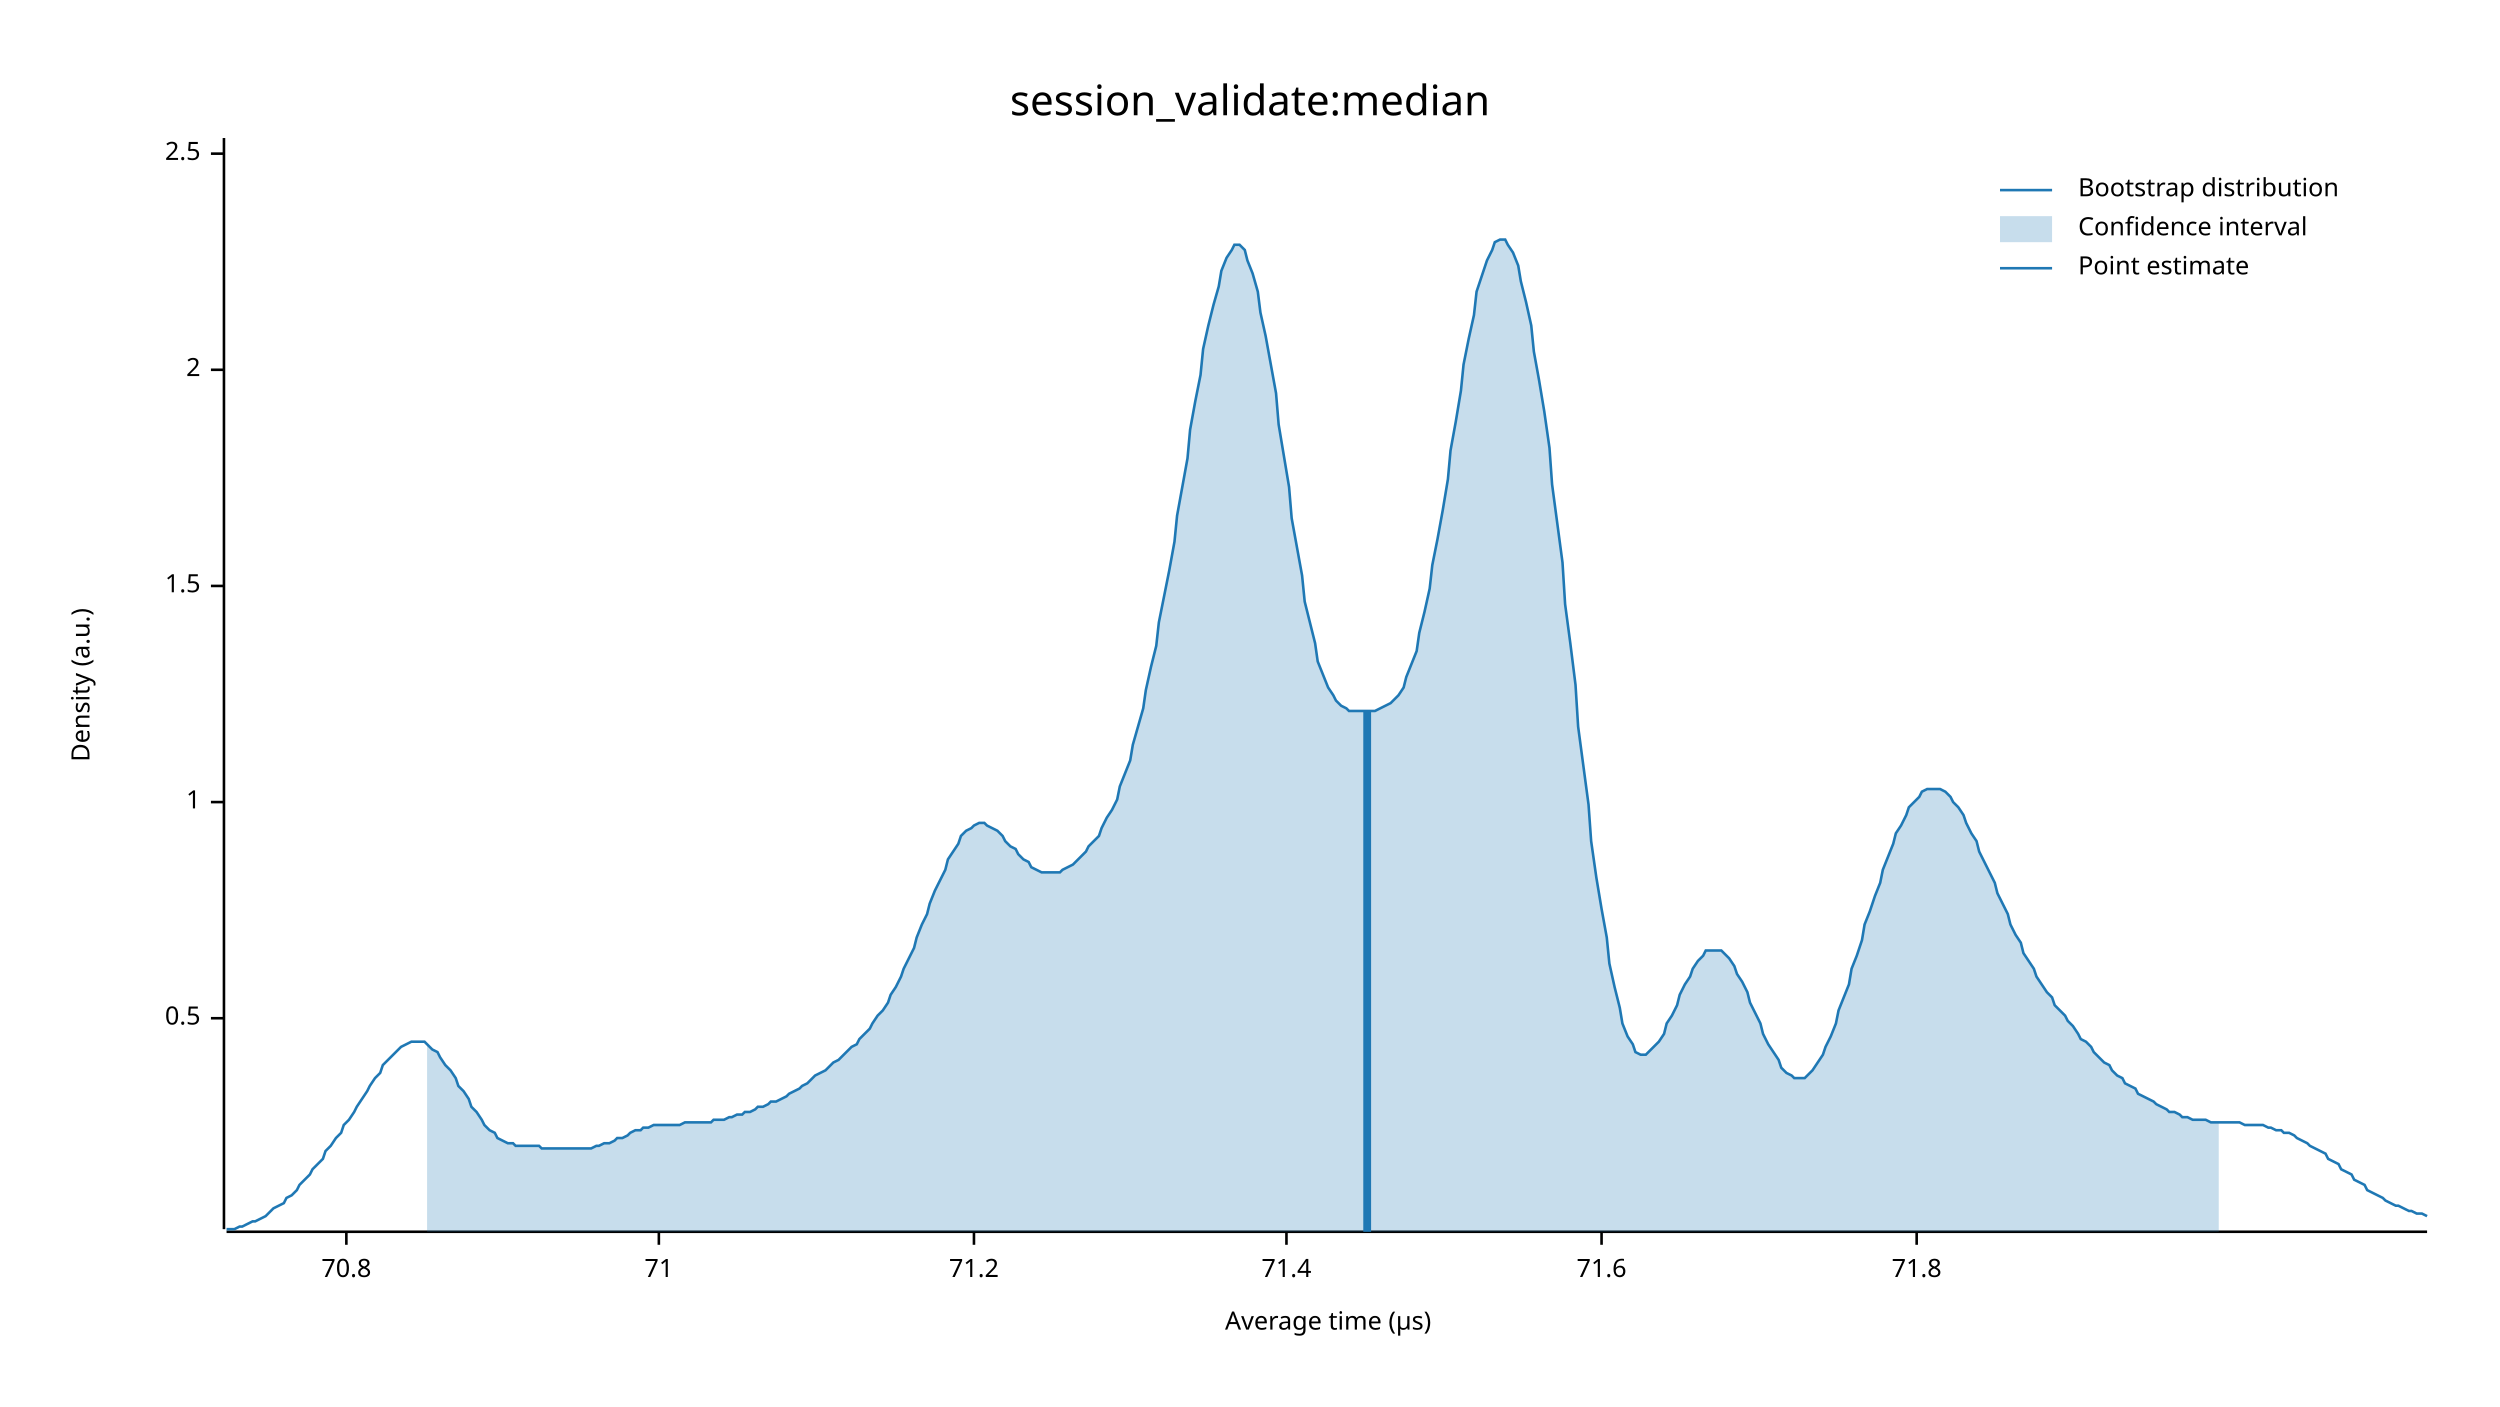
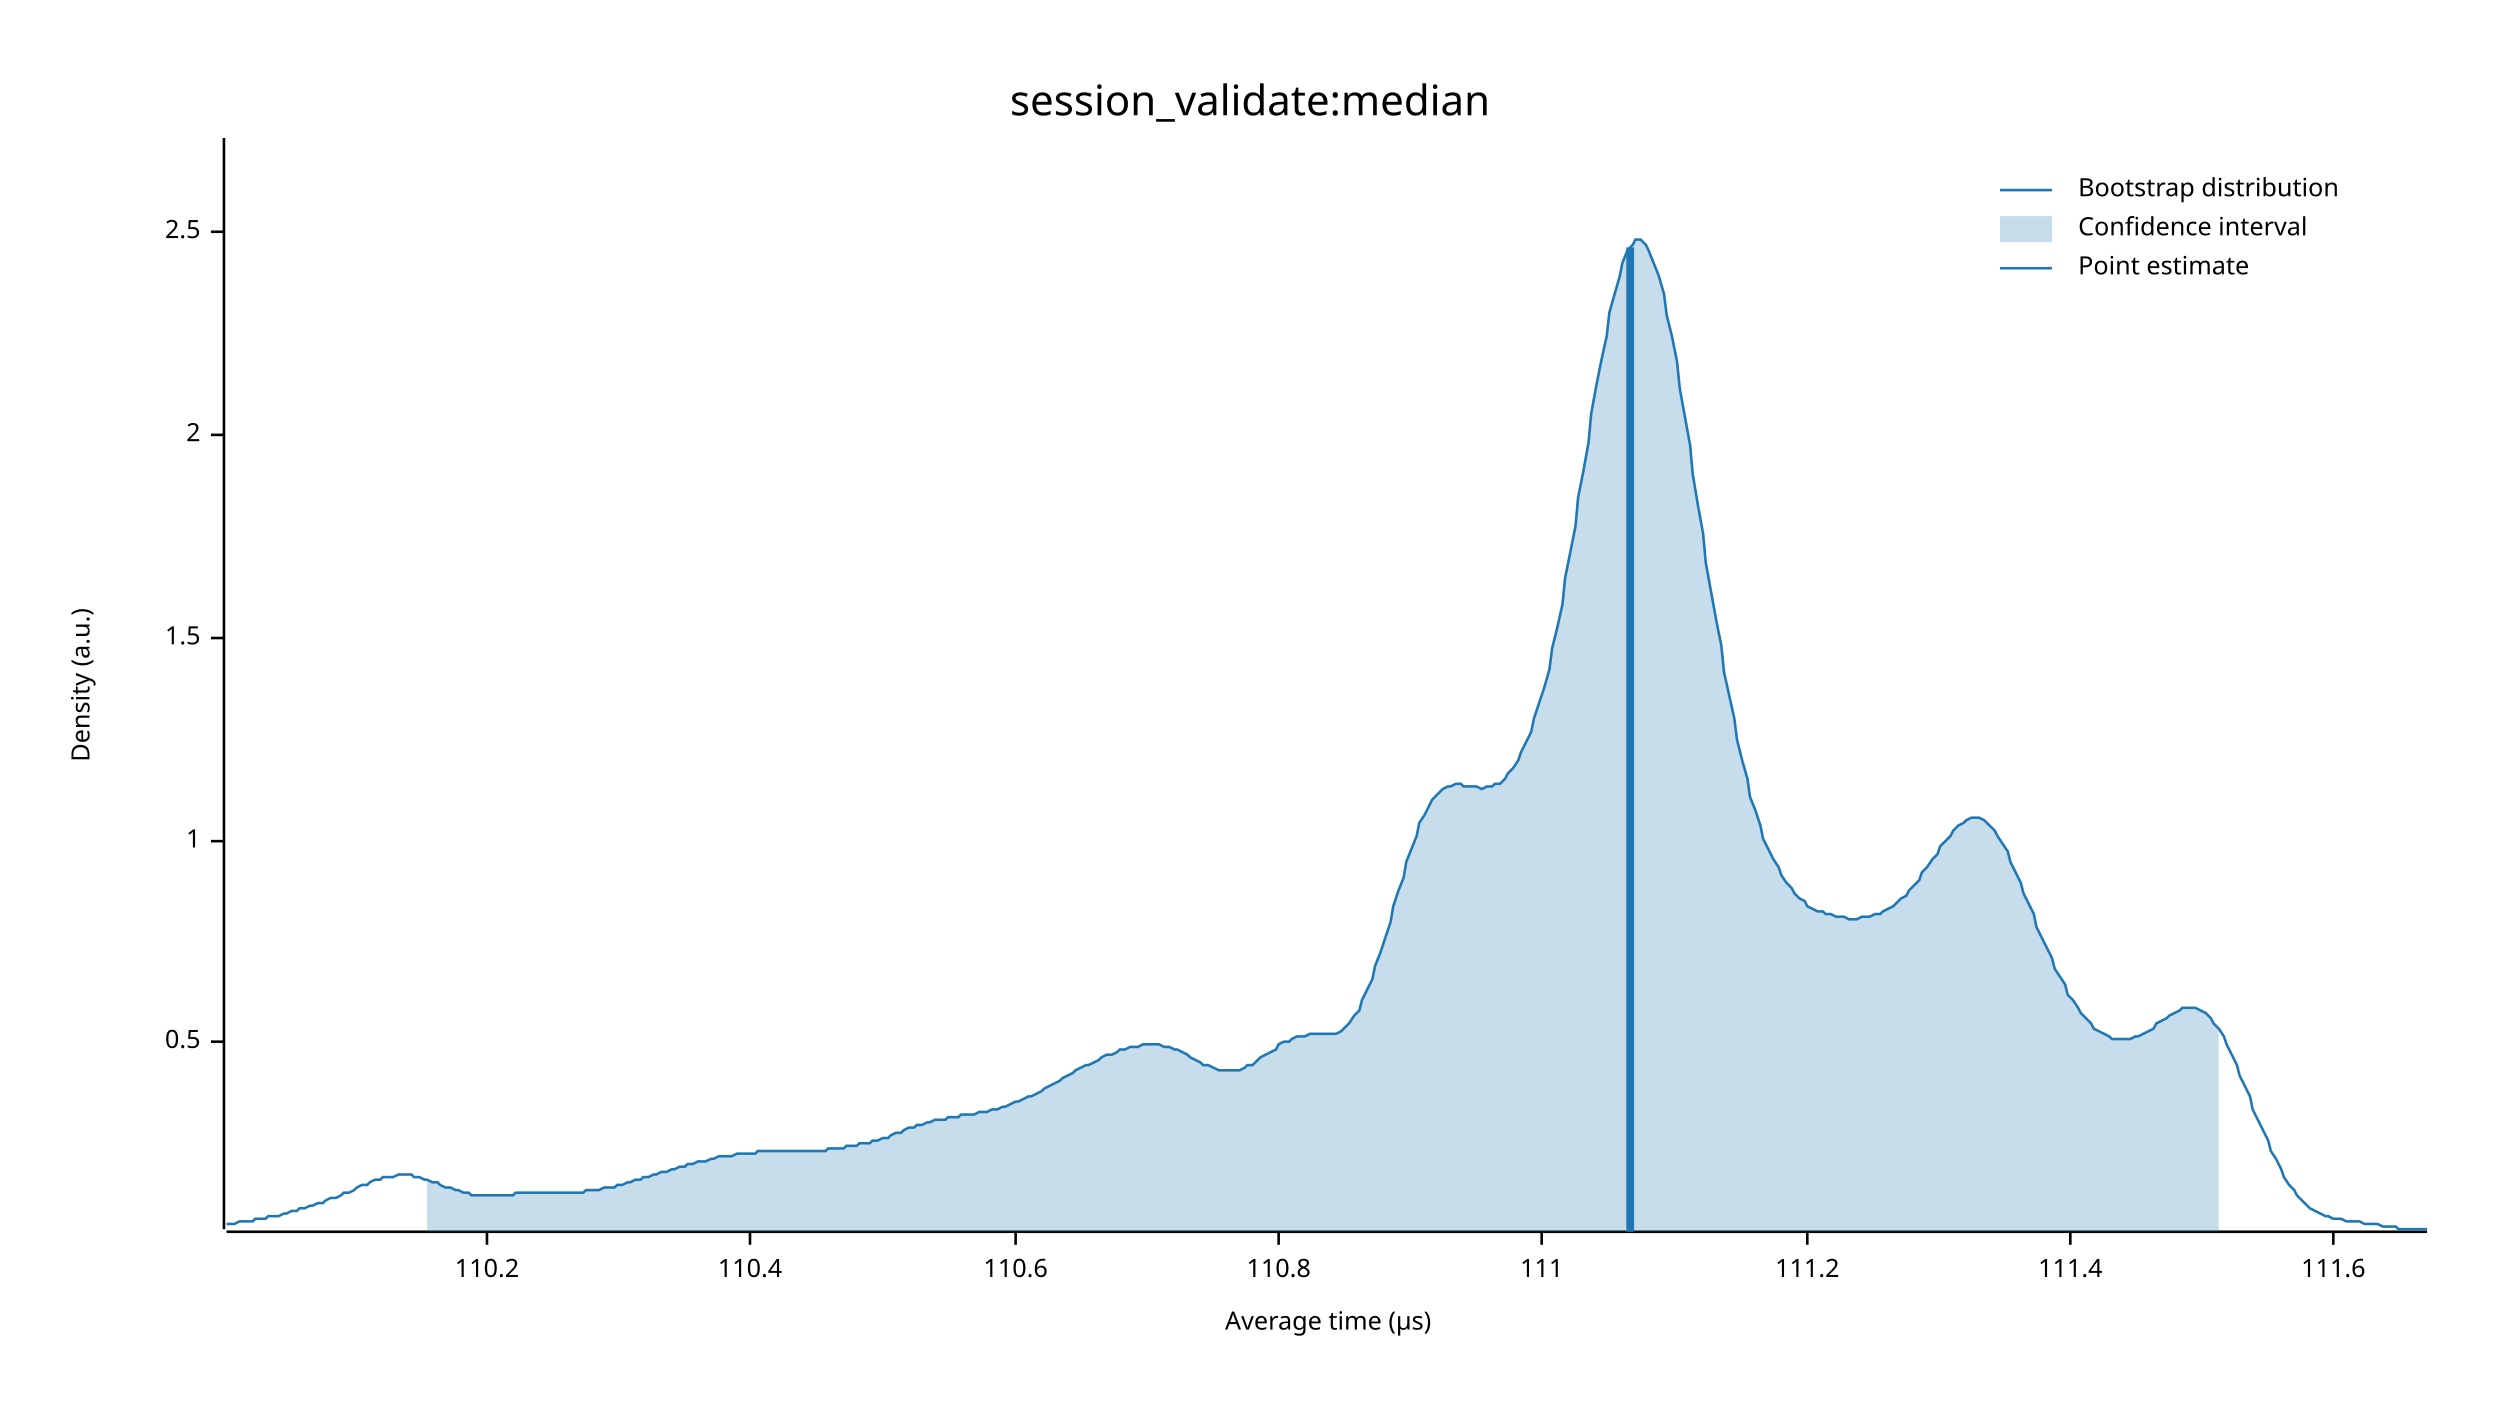
<svg xmlns="http://www.w3.org/2000/svg" width="960" height="540" viewBox="0 0 960 540">
  <text x="480" y="32" dy="0.76em" text-anchor="middle" font-family="sans-serif" font-size="16.129" opacity="1" fill="#000000">
session_validate:median
</text>
  <text x="27" y="263" dy="0.76em" text-anchor="middle" font-family="sans-serif" font-size="9.677" opacity="1" fill="#000000" transform="rotate(270, 27, 263)">
Density (a.u.)
</text>
  <text x="510" y="513" dy="-0.5ex" text-anchor="middle" font-family="sans-serif" font-size="9.677" opacity="1" fill="#000000">
Average time (µs)
</text>
  <polyline fill="none" opacity="1" stroke="#000000" stroke-width="1" points="86,53 86,472 " />
-   <text x="77" y="391" dy="0.5ex" text-anchor="end" font-family="sans-serif" font-size="9.677" opacity="1" fill="#000000">
+   <text x="77" y="400" dy="0.5ex" text-anchor="end" font-family="sans-serif" font-size="9.677" opacity="1" fill="#000000">
0.5
</text>
-   <polyline fill="none" opacity="1" stroke="#000000" stroke-width="1" points="81,391 86,391 " />
-   <text x="77" y="308" dy="0.5ex" text-anchor="end" font-family="sans-serif" font-size="9.677" opacity="1" fill="#000000">
+   <polyline fill="none" opacity="1" stroke="#000000" stroke-width="1" points="81,400 86,400 " />
+   <text x="77" y="323" dy="0.5ex" text-anchor="end" font-family="sans-serif" font-size="9.677" opacity="1" fill="#000000">
1
</text>
-   <polyline fill="none" opacity="1" stroke="#000000" stroke-width="1" points="81,308 86,308 " />
-   <text x="77" y="225" dy="0.5ex" text-anchor="end" font-family="sans-serif" font-size="9.677" opacity="1" fill="#000000">
+   <polyline fill="none" opacity="1" stroke="#000000" stroke-width="1" points="81,323 86,323 " />
+   <text x="77" y="245" dy="0.5ex" text-anchor="end" font-family="sans-serif" font-size="9.677" opacity="1" fill="#000000">
1.5
</text>
-   <polyline fill="none" opacity="1" stroke="#000000" stroke-width="1" points="81,225 86,225 " />
-   <text x="77" y="142" dy="0.5ex" text-anchor="end" font-family="sans-serif" font-size="9.677" opacity="1" fill="#000000">
+   <polyline fill="none" opacity="1" stroke="#000000" stroke-width="1" points="81,245 86,245 " />
+   <text x="77" y="167" dy="0.5ex" text-anchor="end" font-family="sans-serif" font-size="9.677" opacity="1" fill="#000000">
2
</text>
-   <polyline fill="none" opacity="1" stroke="#000000" stroke-width="1" points="81,142 86,142 " />
-   <text x="77" y="59" dy="0.5ex" text-anchor="end" font-family="sans-serif" font-size="9.677" opacity="1" fill="#000000">
+   <polyline fill="none" opacity="1" stroke="#000000" stroke-width="1" points="81,167 86,167 " />
+   <text x="77" y="89" dy="0.5ex" text-anchor="end" font-family="sans-serif" font-size="9.677" opacity="1" fill="#000000">
2.5
</text>
-   <polyline fill="none" opacity="1" stroke="#000000" stroke-width="1" points="81,59 86,59 " />
+   <polyline fill="none" opacity="1" stroke="#000000" stroke-width="1" points="81,89 86,89 " />
  <polyline fill="none" opacity="1" stroke="#000000" stroke-width="1" points="87,473 932,473 " />
-   <text x="133" y="483" dy="0.76em" text-anchor="middle" font-family="sans-serif" font-size="9.677" opacity="1" fill="#000000">
- 70.8
+   <text x="187" y="483" dy="0.76em" text-anchor="middle" font-family="sans-serif" font-size="9.677" opacity="1" fill="#000000">
+ 110.2
</text>
-   <polyline fill="none" opacity="1" stroke="#000000" stroke-width="1" points="133,473 133,478 " />
-   <text x="253" y="483" dy="0.76em" text-anchor="middle" font-family="sans-serif" font-size="9.677" opacity="1" fill="#000000">
- 71
+   <polyline fill="none" opacity="1" stroke="#000000" stroke-width="1" points="187,473 187,478 " />
+   <text x="288" y="483" dy="0.76em" text-anchor="middle" font-family="sans-serif" font-size="9.677" opacity="1" fill="#000000">
+ 110.4
</text>
-   <polyline fill="none" opacity="1" stroke="#000000" stroke-width="1" points="253,473 253,478 " />
-   <text x="374" y="483" dy="0.76em" text-anchor="middle" font-family="sans-serif" font-size="9.677" opacity="1" fill="#000000">
- 71.2
+   <polyline fill="none" opacity="1" stroke="#000000" stroke-width="1" points="288,473 288,478 " />
+   <text x="390" y="483" dy="0.76em" text-anchor="middle" font-family="sans-serif" font-size="9.677" opacity="1" fill="#000000">
+ 110.6
</text>
-   <polyline fill="none" opacity="1" stroke="#000000" stroke-width="1" points="374,473 374,478 " />
-   <text x="494" y="483" dy="0.76em" text-anchor="middle" font-family="sans-serif" font-size="9.677" opacity="1" fill="#000000">
- 71.4
+   <polyline fill="none" opacity="1" stroke="#000000" stroke-width="1" points="390,473 390,478 " />
+   <text x="491" y="483" dy="0.76em" text-anchor="middle" font-family="sans-serif" font-size="9.677" opacity="1" fill="#000000">
+ 110.8
</text>
-   <polyline fill="none" opacity="1" stroke="#000000" stroke-width="1" points="494,473 494,478 " />
-   <text x="615" y="483" dy="0.76em" text-anchor="middle" font-family="sans-serif" font-size="9.677" opacity="1" fill="#000000">
- 71.6
+   <polyline fill="none" opacity="1" stroke="#000000" stroke-width="1" points="491,473 491,478 " />
+   <text x="592" y="483" dy="0.76em" text-anchor="middle" font-family="sans-serif" font-size="9.677" opacity="1" fill="#000000">
+ 111
</text>
-   <polyline fill="none" opacity="1" stroke="#000000" stroke-width="1" points="615,473 615,478 " />
-   <text x="736" y="483" dy="0.76em" text-anchor="middle" font-family="sans-serif" font-size="9.677" opacity="1" fill="#000000">
- 71.8
+   <polyline fill="none" opacity="1" stroke="#000000" stroke-width="1" points="592,473 592,478 " />
+   <text x="694" y="483" dy="0.76em" text-anchor="middle" font-family="sans-serif" font-size="9.677" opacity="1" fill="#000000">
+ 111.2
</text>
-   <polyline fill="none" opacity="1" stroke="#000000" stroke-width="1" points="736,473 736,478 " />
-   <polyline fill="none" opacity="1" stroke="#1F78B4" stroke-width="1" points="87,472 88,472 90,472 92,471 93,471 95,470 97,469 98,469 100,468 102,467 103,466 105,464 107,463 109,462 110,460 112,459 114,457 115,455 117,453 119,451 120,449 122,447 124,445 125,442 127,440 129,437 131,435 132,432 134,430 136,427 137,425 139,422 141,419 142,417 144,414 146,412 147,409 149,407 151,405 153,403 154,402 156,401 158,400 159,400 161,400 163,400 164,401 166,403 168,404 169,406 171,409 173,411 175,414 176,417 178,419 180,422 181,425 183,427 185,430 186,432 188,434 190,435 191,437 193,438 195,439 197,439 198,440 200,440 202,440 203,440 205,440 207,440 208,441 210,441 212,441 214,441 215,441 217,441 219,441 220,441 222,441 224,441 225,441 227,441 229,440 230,440 232,439 234,439 236,438 237,437 239,437 241,436 242,435 244,434 246,434 247,433 249,433 251,432 252,432 254,432 256,432 258,432 259,432 261,432 263,431 264,431 266,431 268,431 269,431 271,431 273,431 274,430 276,430 278,430 280,429 281,429 283,428 285,428 286,427 288,427 290,426 291,425 293,425 295,424 296,423 298,423 300,422 302,421 303,420 305,419 307,418 308,417 310,416 312,414 313,413 315,412 317,411 318,410 320,408 322,407 324,405 325,404 327,402 329,401 330,399 332,397 334,395 335,393 337,390 339,388 341,385 342,382 344,379 346,375 347,372 349,368 351,364 352,360 354,355 356,351 357,347 359,342 361,338 363,334 364,330 366,327 368,324 369,321 371,319 373,318 374,317 376,316 378,316 379,317 381,318 383,319 385,321 386,323 388,325 390,326 391,328 393,330 395,331 396,333 398,334 400,335 401,335 403,335 405,335 407,335 408,334 410,333 412,332 413,331 415,329 417,327 418,325 420,323 422,321 423,318 425,314 427,311 429,307 430,302 432,297 434,292 435,286 437,279 439,272 440,265 442,256 444,248 445,239 447,229 449,219 451,208 452,198 454,187 456,176 457,165 459,154 461,144 462,134 464,125 466,117 468,110 469,104 471,99 473,96 474,94 476,94 478,96 479,100 481,105 483,112 484,120 486,129 488,140 490,151 491,163 493,175 495,187 496,199 498,210 500,221 501,231 503,239 505,247 506,254 508,259 510,264 512,267 513,269 515,271 517,272 518,273 520,273 522,273 523,273 525,273 527,273 528,273 530,272 532,271 534,270 535,269 537,267 539,264 540,260 542,255 544,250 545,243 547,235 549,226 550,217 552,207 554,196 556,184 557,173 559,162 561,150 562,140 564,130 566,121 567,112 569,106 571,100 573,96 574,93 576,92 578,92 579,94 581,97 583,102 584,108 586,116 588,125 589,135 591,146 593,158 595,172 596,186 598,201 600,216 601,232 603,247 605,263 606,279 608,294 610,309 611,323 613,337 615,349 617,360 618,370 620,379 622,387 623,393 625,398 627,401 628,404 630,405 632,405 633,404 635,402 637,400 639,397 640,393 642,390 644,386 645,382 647,378 649,375 650,372 652,369 654,367 655,365 657,365 659,365 661,365 662,366 664,368 666,371 667,374 669,377 671,381 672,385 674,389 676,393 677,397 679,401 681,404 683,407 684,410 686,412 688,413 689,414 691,414 693,414 694,413 696,411 698,408 700,405 701,402 703,398 705,393 706,388 708,383 710,378 711,372 713,367 715,361 716,355 718,350 720,344 722,339 723,334 725,329 727,324 728,320 730,317 732,313 733,310 735,308 737,306 738,304 740,303 742,303 744,303 745,303 747,304 749,306 750,308 752,310 754,313 755,316 757,320 759,323 760,327 762,331 764,335 766,339 767,343 769,347 771,351 772,355 774,359 776,362 777,366 779,369 781,372 782,375 784,378 786,381 788,383 789,386 791,388 793,390 794,392 796,394 798,397 799,399 801,400 803,402 804,404 806,406 808,408 810,409 811,411 813,413 815,414 816,416 818,417 820,418 821,420 823,421 825,422 827,423 828,424 830,425 832,426 833,427 835,427 837,428 838,429 840,429 842,430 843,430 845,430 847,430 849,431 850,431 852,431 854,431 855,431 857,431 859,431 860,431 862,432 864,432 865,432 867,432 869,432 871,433 872,433 874,434 876,434 877,435 879,435 881,436 882,437 884,438 886,439 887,440 889,441 891,442 893,443 894,445 896,446 898,447 899,449 901,450 903,451 904,453 906,454 908,455 909,457 911,458 913,459 915,460 916,461 918,462 920,463 921,463 923,464 925,465 926,465 928,466 930,466 932,467 " />
-   <polygon opacity="0.25" fill="#1F78B4" points="164,401 166,403 168,404 169,406 171,409 173,411 175,414 176,417 178,419 180,422 181,425 183,427 185,430 186,432 188,434 190,435 191,437 193,438 195,439 197,439 198,440 200,440 202,440 203,440 205,440 207,440 208,441 210,441 212,441 214,441 215,441 217,441 219,441 220,441 222,441 224,441 225,441 227,441 229,440 230,440 232,439 234,439 236,438 237,437 239,437 241,436 242,435 244,434 246,434 247,433 249,433 251,432 252,432 254,432 256,432 258,432 259,432 261,432 263,431 264,431 266,431 268,431 269,431 271,431 273,431 274,430 276,430 278,430 280,429 281,429 283,428 285,428 286,427 288,427 290,426 291,425 293,425 295,424 296,423 298,423 300,422 302,421 303,420 305,419 307,418 308,417 310,416 312,414 313,413 315,412 317,411 318,410 320,408 322,407 324,405 325,404 327,402 329,401 330,399 332,397 334,395 335,393 337,390 339,388 341,385 342,382 344,379 346,375 347,372 349,368 351,364 352,360 354,355 356,351 357,347 359,342 361,338 363,334 364,330 366,327 368,324 369,321 371,319 373,318 374,317 376,316 378,316 379,317 381,318 383,319 385,321 386,323 388,325 390,326 391,328 393,330 395,331 396,333 398,334 400,335 401,335 403,335 405,335 407,335 408,334 410,333 412,332 413,331 415,329 417,327 418,325 420,323 422,321 423,318 425,314 427,311 429,307 430,302 432,297 434,292 435,286 437,279 439,272 440,265 442,256 444,248 445,239 447,229 449,219 451,208 452,198 454,187 456,176 457,165 459,154 461,144 462,134 464,125 466,117 468,110 469,104 471,99 473,96 474,94 476,94 478,96 479,100 481,105 483,112 484,120 486,129 488,140 490,151 491,163 493,175 495,187 496,199 498,210 500,221 501,231 503,239 505,247 506,254 508,259 510,264 512,267 513,269 515,271 517,272 518,273 520,273 522,273 523,273 525,273 527,273 528,273 530,272 532,271 534,270 535,269 537,267 539,264 540,260 542,255 544,250 545,243 547,235 549,226 550,217 552,207 554,196 556,184 557,173 559,162 561,150 562,140 564,130 566,121 567,112 569,106 571,100 573,96 574,93 576,92 578,92 579,94 581,97 583,102 584,108 586,116 588,125 589,135 591,146 593,158 595,172 596,186 598,201 600,216 601,232 603,247 605,263 606,279 608,294 610,309 611,323 613,337 615,349 617,360 618,370 620,379 622,387 623,393 625,398 627,401 628,404 630,405 632,405 633,404 635,402 637,400 639,397 640,393 642,390 644,386 645,382 647,378 649,375 650,372 652,369 654,367 655,365 657,365 659,365 661,365 662,366 664,368 666,371 667,374 669,377 671,381 672,385 674,389 676,393 677,397 679,401 681,404 683,407 684,410 686,412 688,413 689,414 691,414 693,414 694,413 696,411 698,408 700,405 701,402 703,398 705,393 706,388 708,383 710,378 711,372 713,367 715,361 716,355 718,350 720,344 722,339 723,334 725,329 727,324 728,320 730,317 732,313 733,310 735,308 737,306 738,304 740,303 742,303 744,303 745,303 747,304 749,306 750,308 752,310 754,313 755,316 757,320 759,323 760,327 762,331 764,335 766,339 767,343 769,347 771,351 772,355 774,359 776,362 777,366 779,369 781,372 782,375 784,378 786,381 788,383 789,386 791,388 793,390 794,392 796,394 798,397 799,399 801,400 803,402 804,404 806,406 808,408 810,409 811,411 813,413 815,414 816,416 818,417 820,418 821,420 823,421 825,422 827,423 828,424 830,425 832,426 833,427 835,427 837,428 838,429 840,429 842,430 843,430 845,430 847,430 849,431 850,431 852,431 852,473 164,473 " />
-   <polyline fill="none" opacity="1" stroke="#1F78B4" stroke-width="3" points="525,473 525,273 " />
+   <polyline fill="none" opacity="1" stroke="#000000" stroke-width="1" points="694,473 694,478 " />
+   <text x="795" y="483" dy="0.76em" text-anchor="middle" font-family="sans-serif" font-size="9.677" opacity="1" fill="#000000">
+ 111.4
+ </text>
+   <polyline fill="none" opacity="1" stroke="#000000" stroke-width="1" points="795,473 795,478 " />
+   <text x="896" y="483" dy="0.76em" text-anchor="middle" font-family="sans-serif" font-size="9.677" opacity="1" fill="#000000">
+ 111.6
+ </text>
+   <polyline fill="none" opacity="1" stroke="#000000" stroke-width="1" points="896,473 896,478 " />
+   <polyline fill="none" opacity="1" stroke="#1F78B4" stroke-width="1" points="87,470 88,470 90,470 92,469 93,469 95,469 97,469 98,468 100,468 102,468 103,467 105,467 107,467 109,466 110,466 112,465 114,465 115,464 117,464 119,463 120,463 122,462 124,462 125,461 127,460 129,460 131,459 132,458 134,458 136,457 137,456 139,455 141,455 142,454 144,453 146,453 147,452 149,452 151,452 153,451 154,451 156,451 158,451 159,452 161,452 163,453 164,453 166,454 168,454 169,455 171,456 173,456 175,457 176,457 178,458 180,458 181,459 183,459 185,459 186,459 188,459 190,459 191,459 193,459 195,459 197,459 198,458 200,458 202,458 203,458 205,458 207,458 208,458 210,458 212,458 214,458 215,458 217,458 219,458 220,458 222,458 224,458 225,457 227,457 229,457 230,457 232,456 234,456 236,456 237,455 239,455 241,454 242,454 244,453 246,453 247,452 249,452 251,451 252,451 254,450 256,450 258,449 259,449 261,448 263,448 264,447 266,447 268,446 269,446 271,446 273,445 274,445 276,444 278,444 280,444 281,444 283,443 285,443 286,443 288,443 290,443 291,442 293,442 295,442 296,442 298,442 300,442 302,442 303,442 305,442 307,442 308,442 310,442 312,442 313,442 315,442 317,442 318,441 320,441 322,441 324,441 325,440 327,440 329,440 330,439 332,439 334,439 335,438 337,438 339,437 341,437 342,436 344,435 346,435 347,434 349,433 351,433 352,432 354,432 356,431 357,431 359,430 361,430 363,430 364,429 366,429 368,429 369,428 371,428 373,428 374,428 376,427 378,427 379,427 381,426 383,426 385,425 386,425 388,424 390,423 391,423 393,422 395,421 396,421 398,420 400,419 401,418 403,417 405,416 407,415 408,414 410,413 412,412 413,411 415,410 417,409 418,409 420,408 422,407 423,406 425,405 427,405 429,404 430,403 432,403 434,402 435,402 437,402 439,401 440,401 442,401 444,401 445,401 447,402 449,402 451,403 452,403 454,404 456,405 457,406 459,407 461,408 462,409 464,409 466,410 468,411 469,411 471,411 473,411 474,411 476,411 478,410 479,409 481,409 483,407 484,406 486,405 488,404 490,403 491,401 493,400 495,400 496,399 498,398 500,398 501,398 503,397 505,397 506,397 508,397 510,397 512,397 513,397 515,396 517,394 518,393 520,390 522,388 523,384 525,380 527,376 528,371 530,366 532,360 534,354 535,348 537,342 539,337 540,331 542,326 544,321 545,316 547,313 549,309 550,307 552,305 554,303 556,302 557,302 559,301 561,301 562,302 564,302 566,302 567,302 569,303 571,302 573,302 574,301 576,301 578,299 579,297 581,295 583,292 584,289 586,285 588,281 589,276 591,270 593,264 595,257 596,249 598,241 600,232 601,222 603,212 605,202 606,191 608,181 610,170 611,159 613,148 615,138 617,129 618,120 620,113 622,106 623,101 625,96 627,94 628,92 630,92 632,94 633,96 635,101 637,106 639,113 640,121 642,129 644,139 645,149 647,160 649,171 650,182 652,194 654,205 655,216 657,227 659,238 661,248 662,258 664,267 666,276 667,284 669,292 671,299 672,306 674,311 676,317 677,322 679,326 681,330 683,333 684,336 686,339 688,341 689,343 691,345 693,346 694,348 696,349 698,350 700,350 701,351 703,351 705,352 706,352 708,352 710,353 711,353 713,353 715,352 716,352 718,352 720,351 722,351 723,350 725,349 727,348 728,347 730,345 732,344 733,342 735,340 737,338 738,335 740,333 742,330 744,328 745,325 747,323 749,321 750,319 752,317 754,316 755,315 757,314 759,314 760,314 762,315 764,317 766,319 767,321 769,324 771,327 772,331 774,335 776,339 777,343 779,347 781,351 782,356 784,360 786,364 788,368 789,372 791,375 793,378 794,382 796,384 798,387 799,389 801,391 803,393 804,395 806,396 808,397 810,398 811,399 813,399 815,399 816,399 818,399 820,398 821,398 823,397 825,396 827,395 828,393 830,392 832,391 833,390 835,389 837,388 838,387 840,387 842,387 843,387 845,388 847,389 849,391 850,393 852,395 854,398 855,401 857,405 859,409 860,413 862,417 864,421 865,426 867,430 869,434 871,438 872,442 874,445 876,449 877,452 879,455 881,457 882,459 884,461 886,463 887,464 889,465 891,466 893,467 894,467 896,468 898,468 899,468 901,469 903,469 904,469 906,469 908,470 909,470 911,470 913,470 915,471 916,471 918,471 920,471 921,472 923,472 925,472 926,472 928,472 930,472 932,472 " />
+   <polygon opacity="0.25" fill="#1F78B4" points="164,453 166,454 168,454 169,455 171,456 173,456 175,457 176,457 178,458 180,458 181,459 183,459 185,459 186,459 188,459 190,459 191,459 193,459 195,459 197,459 198,458 200,458 202,458 203,458 205,458 207,458 208,458 210,458 212,458 214,458 215,458 217,458 219,458 220,458 222,458 224,458 225,457 227,457 229,457 230,457 232,456 234,456 236,456 237,455 239,455 241,454 242,454 244,453 246,453 247,452 249,452 251,451 252,451 254,450 256,450 258,449 259,449 261,448 263,448 264,447 266,447 268,446 269,446 271,446 273,445 274,445 276,444 278,444 280,444 281,444 283,443 285,443 286,443 288,443 290,443 291,442 293,442 295,442 296,442 298,442 300,442 302,442 303,442 305,442 307,442 308,442 310,442 312,442 313,442 315,442 317,442 318,441 320,441 322,441 324,441 325,440 327,440 329,440 330,439 332,439 334,439 335,438 337,438 339,437 341,437 342,436 344,435 346,435 347,434 349,433 351,433 352,432 354,432 356,431 357,431 359,430 361,430 363,430 364,429 366,429 368,429 369,428 371,428 373,428 374,428 376,427 378,427 379,427 381,426 383,426 385,425 386,425 388,424 390,423 391,423 393,422 395,421 396,421 398,420 400,419 401,418 403,417 405,416 407,415 408,414 410,413 412,412 413,411 415,410 417,409 418,409 420,408 422,407 423,406 425,405 427,405 429,404 430,403 432,403 434,402 435,402 437,402 439,401 440,401 442,401 444,401 445,401 447,402 449,402 451,403 452,403 454,404 456,405 457,406 459,407 461,408 462,409 464,409 466,410 468,411 469,411 471,411 473,411 474,411 476,411 478,410 479,409 481,409 483,407 484,406 486,405 488,404 490,403 491,401 493,400 495,400 496,399 498,398 500,398 501,398 503,397 505,397 506,397 508,397 510,397 512,397 513,397 515,396 517,394 518,393 520,390 522,388 523,384 525,380 527,376 528,371 530,366 532,360 534,354 535,348 537,342 539,337 540,331 542,326 544,321 545,316 547,313 549,309 550,307 552,305 554,303 556,302 557,302 559,301 561,301 562,302 564,302 566,302 567,302 569,303 571,302 573,302 574,301 576,301 578,299 579,297 581,295 583,292 584,289 586,285 588,281 589,276 591,270 593,264 595,257 596,249 598,241 600,232 601,222 603,212 605,202 606,191 608,181 610,170 611,159 613,148 615,138 617,129 618,120 620,113 622,106 623,101 625,96 627,94 628,92 630,92 632,94 633,96 635,101 637,106 639,113 640,121 642,129 644,139 645,149 647,160 649,171 650,182 652,194 654,205 655,216 657,227 659,238 661,248 662,258 664,267 666,276 667,284 669,292 671,299 672,306 674,311 676,317 677,322 679,326 681,330 683,333 684,336 686,339 688,341 689,343 691,345 693,346 694,348 696,349 698,350 700,350 701,351 703,351 705,352 706,352 708,352 710,353 711,353 713,353 715,352 716,352 718,352 720,351 722,351 723,350 725,349 727,348 728,347 730,345 732,344 733,342 735,340 737,338 738,335 740,333 742,330 744,328 745,325 747,323 749,321 750,319 752,317 754,316 755,315 757,314 759,314 760,314 762,315 764,317 766,319 767,321 769,324 771,327 772,331 774,335 776,339 777,343 779,347 781,351 782,356 784,360 786,364 788,368 789,372 791,375 793,378 794,382 796,384 798,387 799,389 801,391 803,393 804,395 806,396 808,397 810,398 811,399 813,399 815,399 816,399 818,399 820,398 821,398 823,397 825,396 827,395 828,393 830,392 832,391 833,390 835,389 837,388 838,387 840,387 842,387 843,387 845,388 847,389 849,391 850,393 852,395 852,473 164,473 " />
+   <polyline fill="none" opacity="1" stroke="#1F78B4" stroke-width="3" points="626,473 626,95 " />
  <text x="798" y="68" dy="0.76em" text-anchor="start" font-family="sans-serif" font-size="9.677" opacity="1" fill="#000000">
Bootstrap distribution
</text>
  <text x="798" y="83" dy="0.76em" text-anchor="start" font-family="sans-serif" font-size="9.677" opacity="1" fill="#000000">
Confidence interval
</text>
  <text x="798" y="98" dy="0.76em" text-anchor="start" font-family="sans-serif" font-size="9.677" opacity="1" fill="#000000">
Point estimate
</text>
  <polyline fill="none" opacity="1" stroke="#1F78B4" stroke-width="1" points="768,73 788,73 " />
  <rect x="768" y="83" width="20" height="10" opacity="0.25" fill="#1F78B4" stroke="none" />
  <polyline fill="none" opacity="1" stroke="#1F78B4" stroke-width="1" points="768,103 788,103 " />
</svg>
